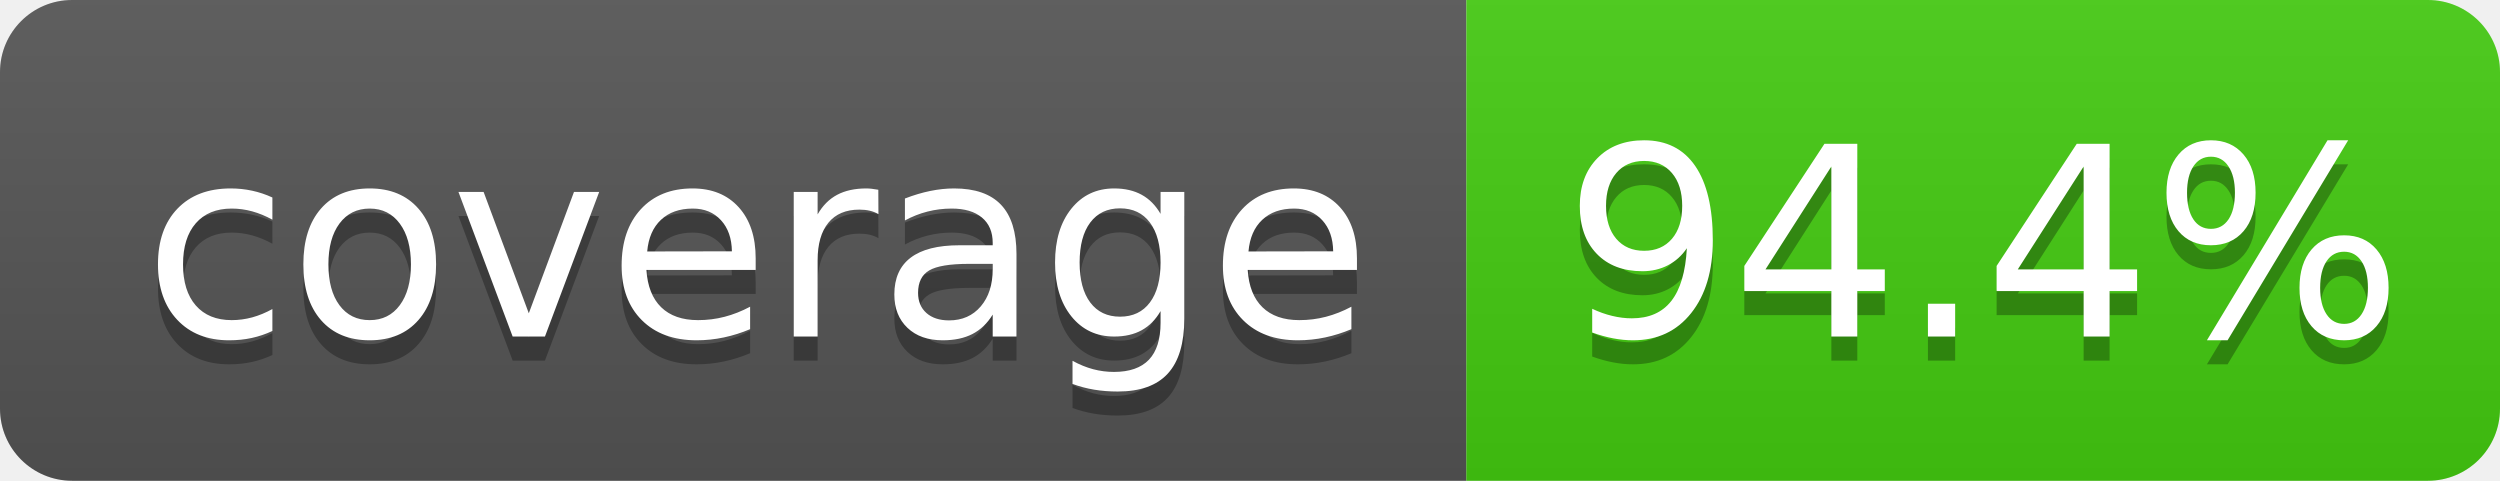
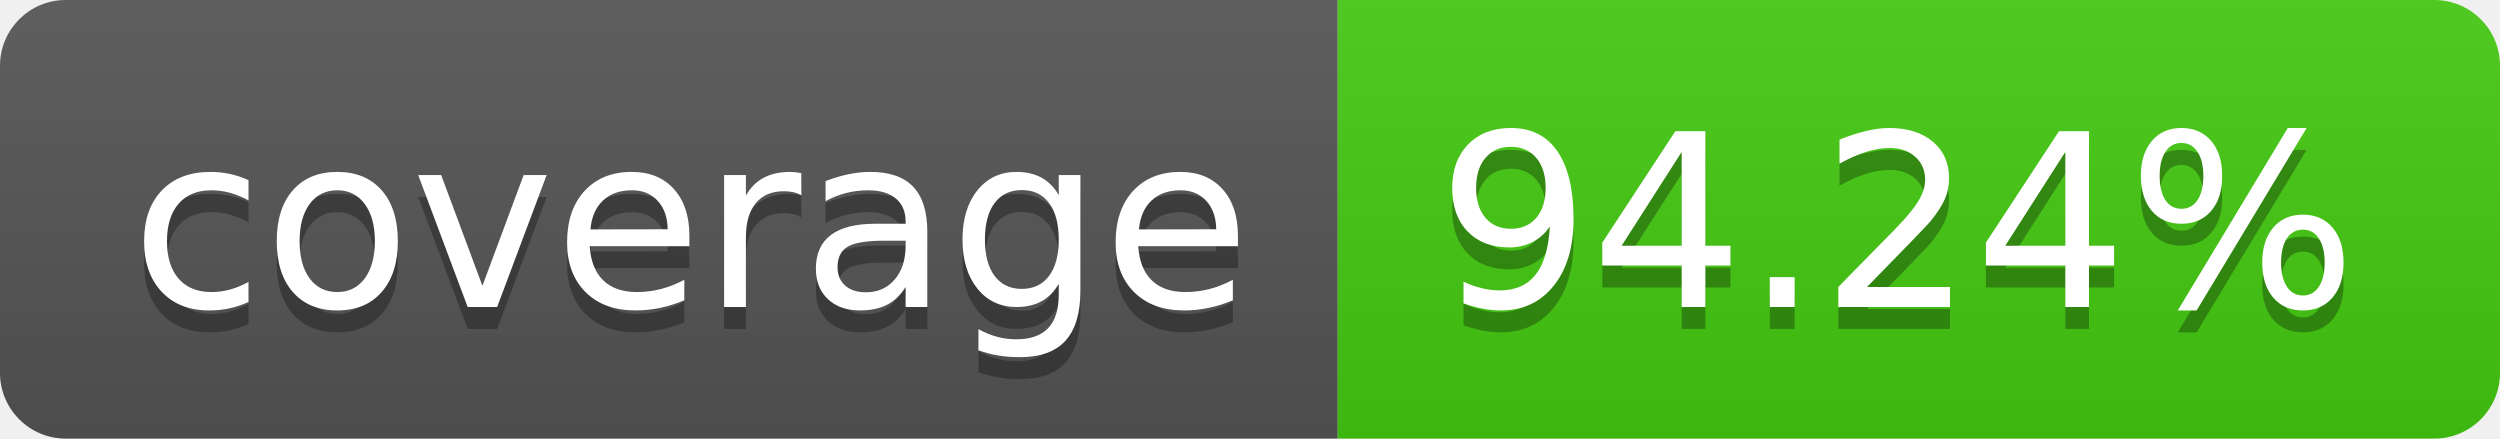
- <svg xmlns="http://www.w3.org/2000/svg" width="104" height="20" role="img" aria-label="coverage: 94.4%">
+ <svg xmlns="http://www.w3.org/2000/svg" width="114" height="20" role="img" aria-label="coverage: 94.24%">
  <linearGradient id="s" x2="0" y2="100%">
    <stop offset="0" stop-color="#bbb" stop-opacity=".1" />
    <stop offset="1" stop-opacity=".1" />
  </linearGradient>
  <clipPath id="r">
-     <rect width="104" height="20" rx="3" fill="#fff" />
+     <rect width="114" height="20" rx="3" fill="#fff" />
  </clipPath>
  <g clip-path="url(#r)">
    <rect width="61" height="20" fill="#555" />
-     <rect x="61" width="43" height="20" fill="#4c1" />
-     <rect width="104" height="20" fill="url(#s)" />
+     <rect x="61" width="53" height="20" fill="#4c1" />
+     <rect width="114" height="20" fill="url(#s)" />
  </g>
  <g fill="#fff" text-anchor="middle" font-family="Verdana,Geneva,DejaVu Sans,sans-serif" text-rendering="geometricPrecision" font-size="110">
-     <text aria-hidden="true" x="315" y="150" fill="#010101" fill-opacity=".3" transform="scale(.1)" textLength="610">coverage</text>
-     <text x="315" y="140" transform="scale(.1)" fill="#fff" textLength="610">coverage</text>
-     <text aria-hidden="true" x="825" y="150" fill="#010101" fill-opacity=".3" transform="scale(.1)" textLength="430">94.4%</text>
-     <text x="825" y="140" transform="scale(.1)" fill="#fff" textLength="430">94.4%</text>
+     <text aria-hidden="true" x="315" y="150" fill="#010101" fill-opacity=".3" transform="scale(.1)" textLength="510">coverage</text>
+     <text x="315" y="140" transform="scale(.1)" fill="#fff" textLength="510">coverage</text>
+     <text aria-hidden="true" x="865" y="150" fill="#010101" fill-opacity=".3" transform="scale(.1)" textLength="430">94.24%</text>
+     <text x="865" y="140" transform="scale(.1)" fill="#fff" textLength="430">94.24%</text>
  </g>
</svg>
